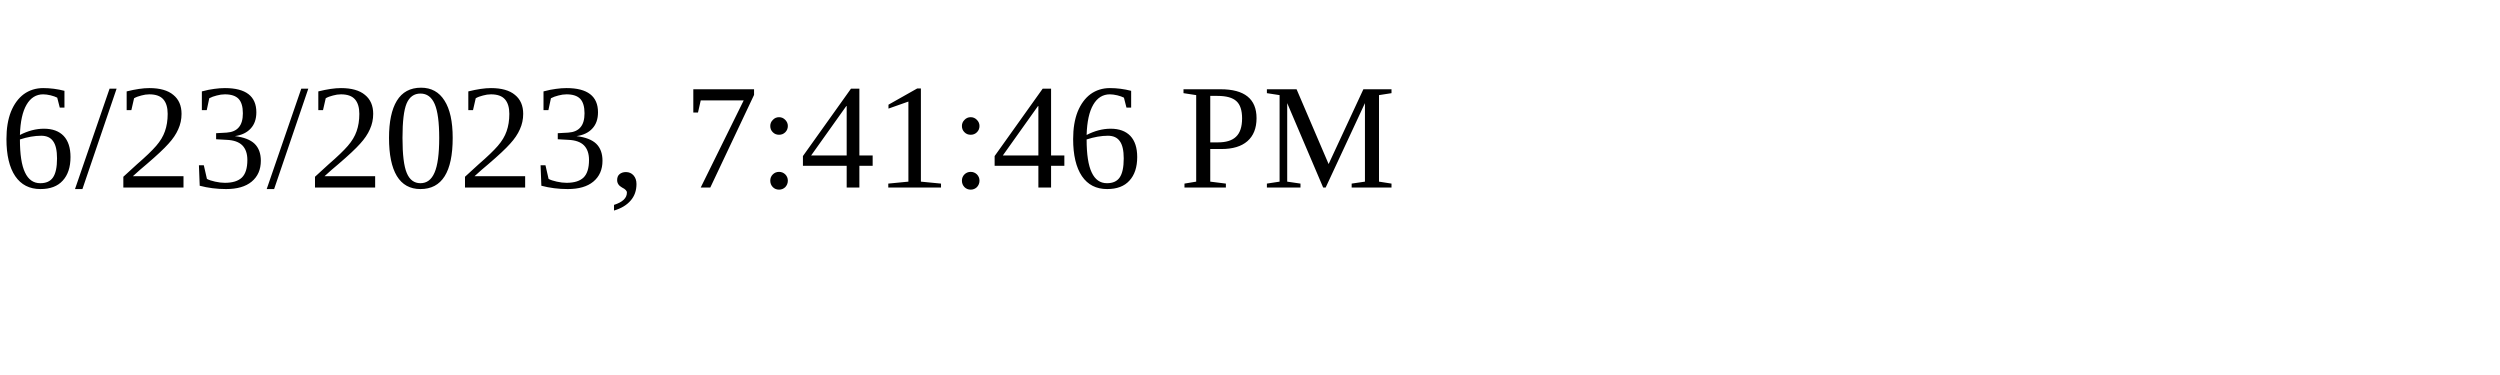
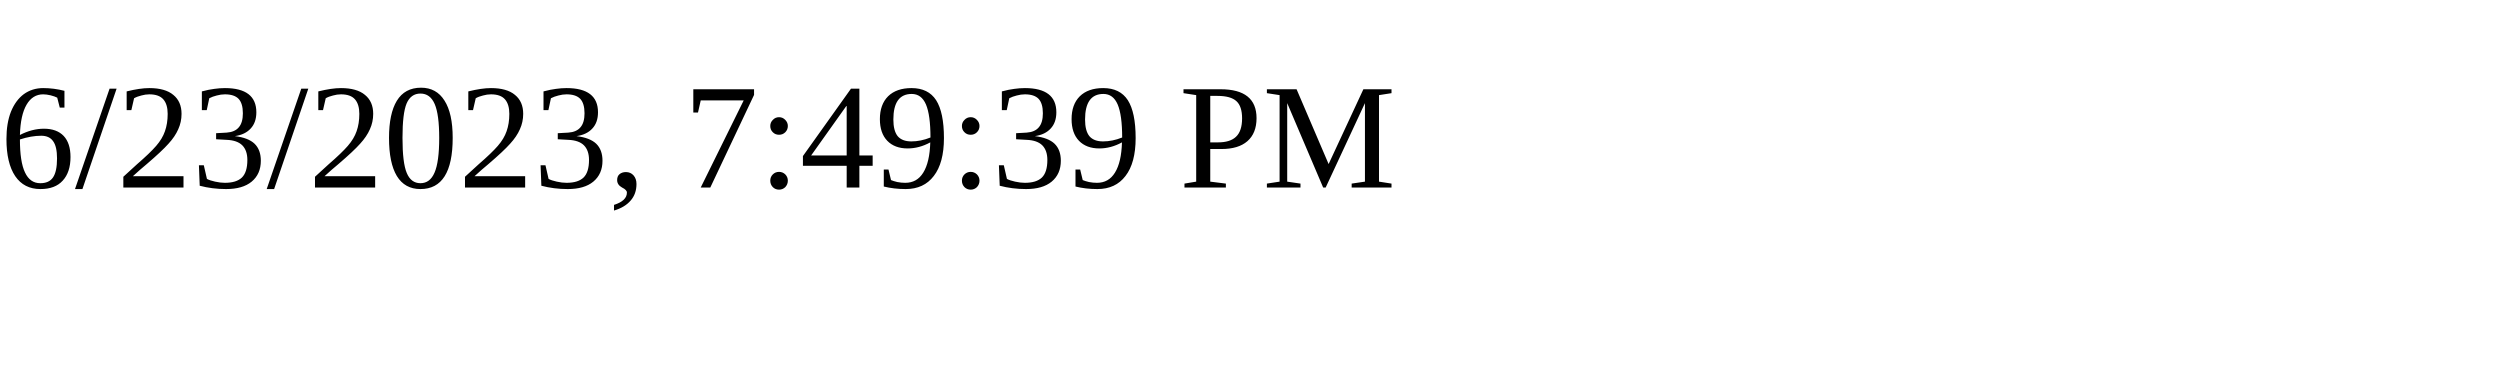
<svg xmlns="http://www.w3.org/2000/svg" height="30" width="200">
-   <text x="0" y="15">6/23/2023, 7:41:46 PM</text>
+   <text x="0" y="15">6/23/2023, 7:49:39 PM</text>
</svg>
